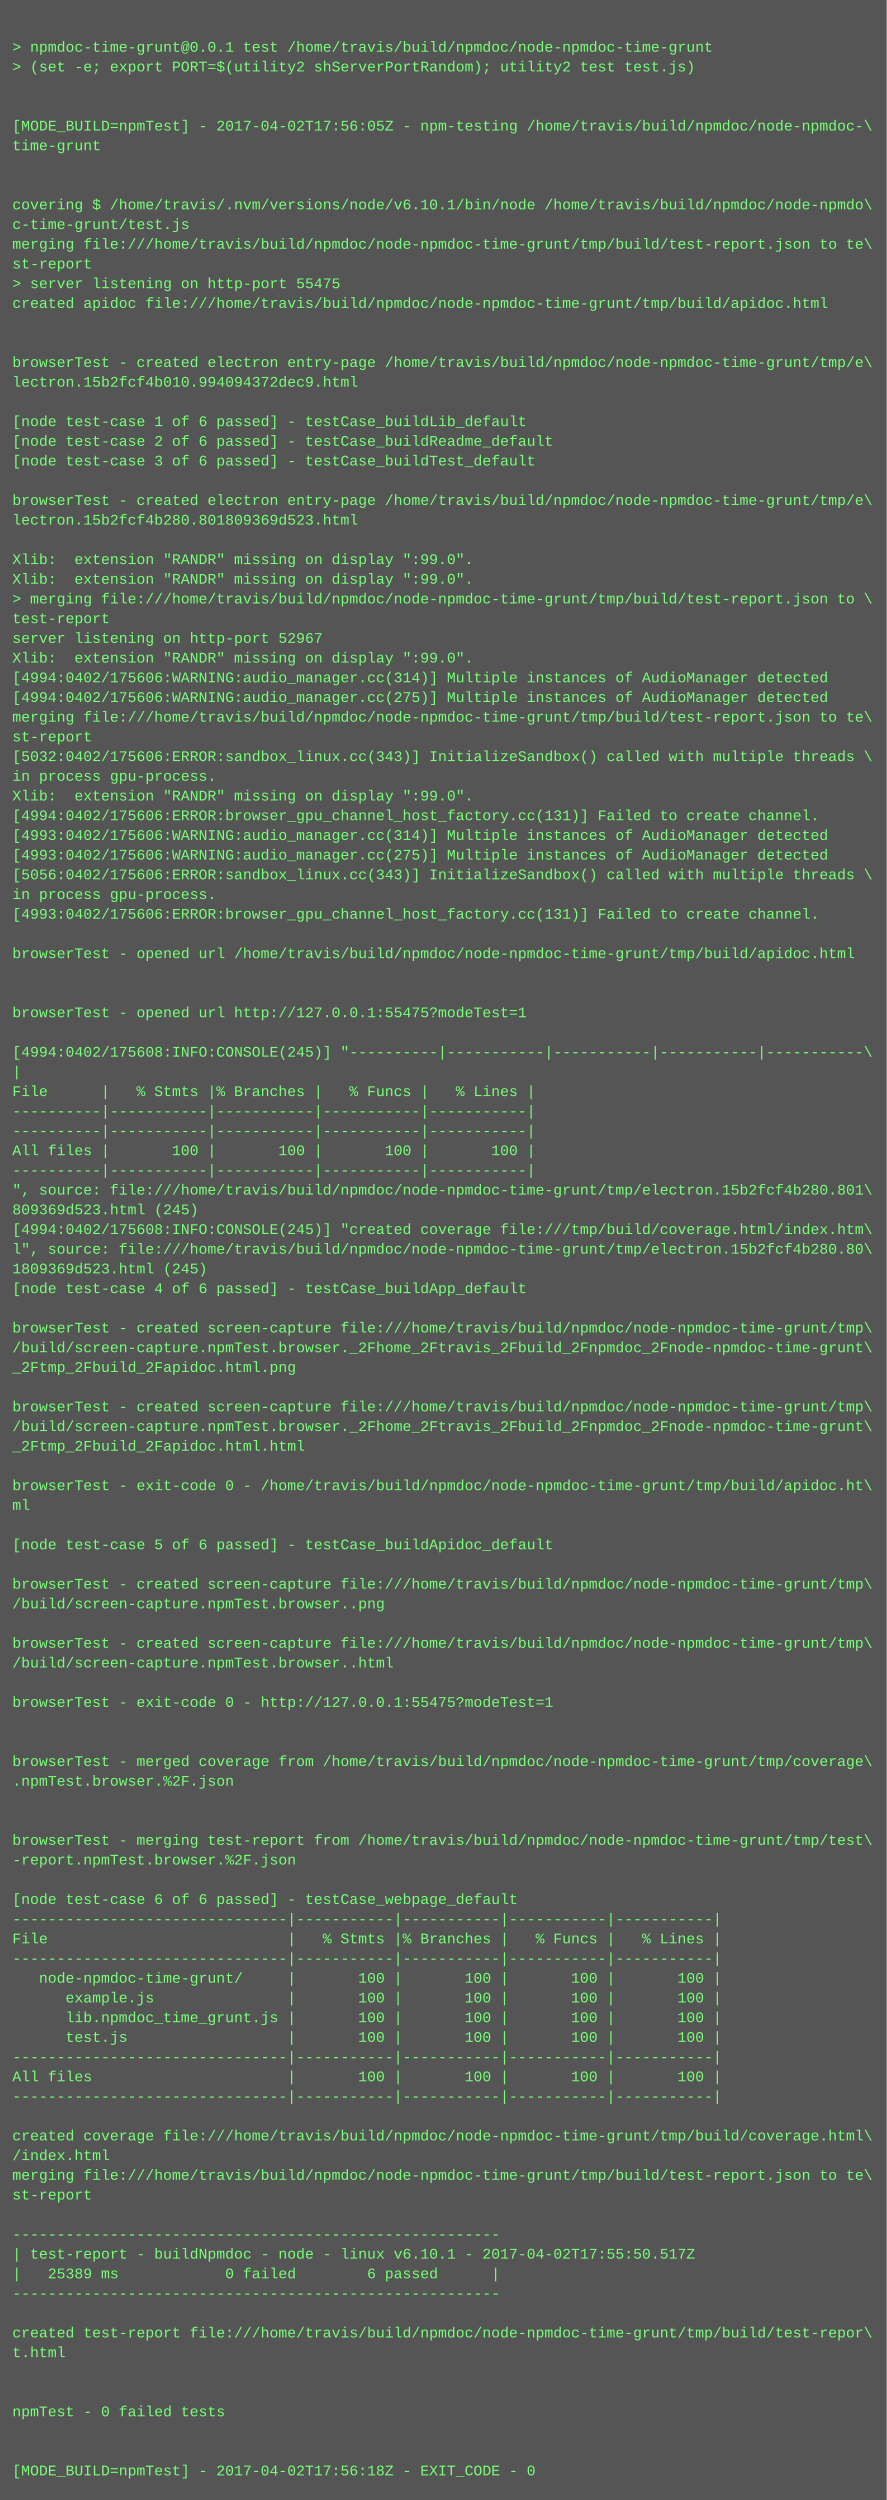
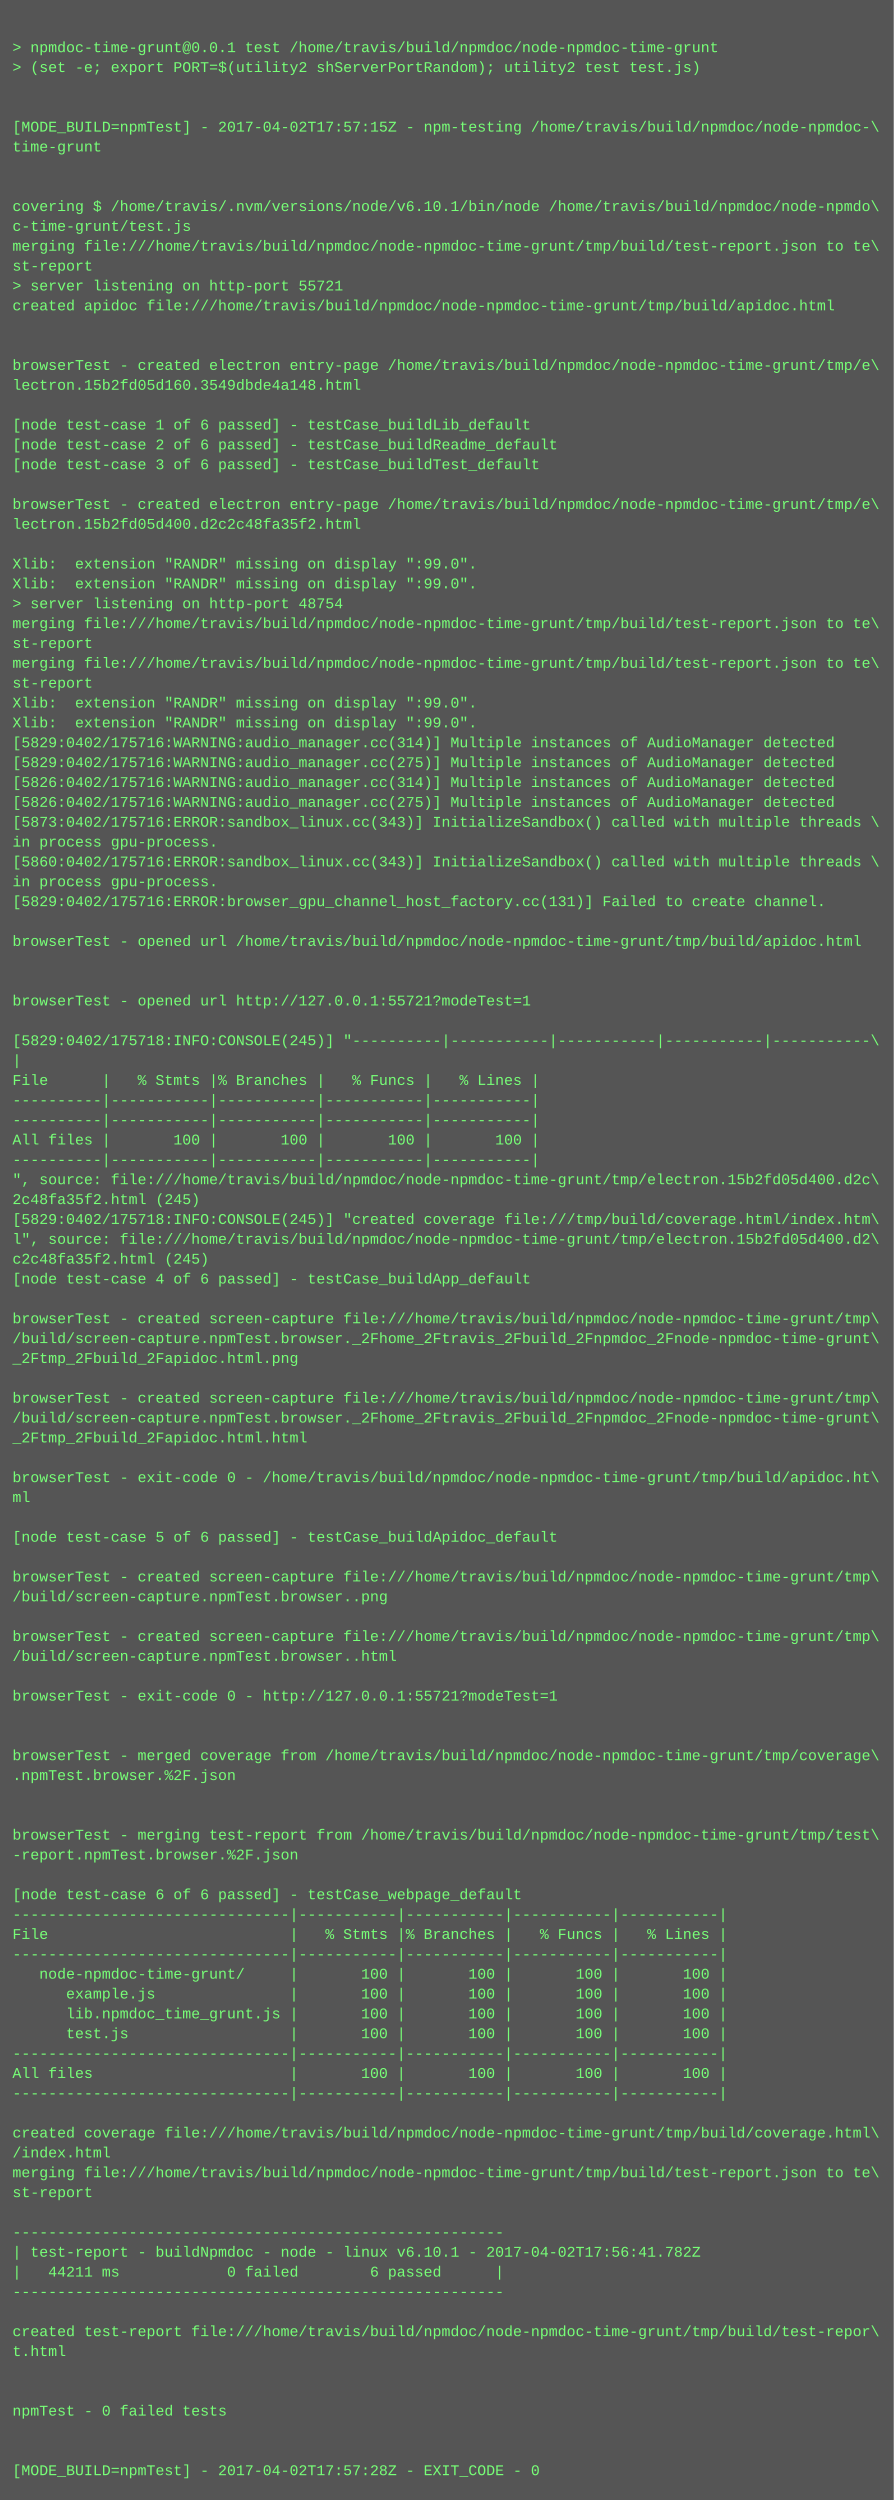
- <svg xmlns="http://www.w3.org/2000/svg" height="2030" width="720">
-   <rect height="2030" fill="#555" width="720" />
+ <svg xmlns="http://www.w3.org/2000/svg" height="2014" width="720">
+   <rect height="2014" fill="#555" width="720" />
  <text fill="#7f7" font-family="Courier New" font-size="12" xml:space="preserve">
    <tspan x="10" y="26" />
    <tspan x="10" y="42">&gt; npmdoc-time-grunt@0.0.1 test /home/travis/build/npmdoc/node-npmdoc-time-grunt</tspan>
    <tspan x="10" y="58">&gt; (set -e; export PORT=$(utility2 shServerPortRandom); utility2 test test.js)</tspan>
    <tspan x="10" y="74" />
    <tspan x="10" y="90" />
-     <tspan x="10" y="106">[MODE_BUILD=npmTest] - 2017-04-02T17:56:05Z - npm-testing /home/travis/build/npmdoc/node-npmdoc-\</tspan>
+     <tspan x="10" y="106">[MODE_BUILD=npmTest] - 2017-04-02T17:57:15Z - npm-testing /home/travis/build/npmdoc/node-npmdoc-\</tspan>
    <tspan x="10" y="122">time-grunt</tspan>
    <tspan x="10" y="138" />
    <tspan x="10" y="154" />
    <tspan x="10" y="170">covering $ /home/travis/.nvm/versions/node/v6.10.1/bin/node /home/travis/build/npmdoc/node-npmdo\</tspan>
    <tspan x="10" y="186">c-time-grunt/test.js</tspan>
    <tspan x="10" y="202">merging file:///home/travis/build/npmdoc/node-npmdoc-time-grunt/tmp/build/test-report.json to te\</tspan>
    <tspan x="10" y="218">st-report</tspan>
-     <tspan x="10" y="234">&gt; server listening on http-port 55475</tspan>
+     <tspan x="10" y="234">&gt; server listening on http-port 55721</tspan>
    <tspan x="10" y="250">created apidoc file:///home/travis/build/npmdoc/node-npmdoc-time-grunt/tmp/build/apidoc.html</tspan>
    <tspan x="10" y="266" />
    <tspan x="10" y="282" />
    <tspan x="10" y="298">browserTest - created electron entry-page /home/travis/build/npmdoc/node-npmdoc-time-grunt/tmp/e\</tspan>
-     <tspan x="10" y="314">lectron.15b2fcf4b010.994094372dec9.html</tspan>
+     <tspan x="10" y="314">lectron.15b2fd05d160.3549dbde4a148.html</tspan>
    <tspan x="10" y="330" />
    <tspan x="10" y="346">[node test-case 1 of 6 passed] - testCase_buildLib_default</tspan>
    <tspan x="10" y="362">[node test-case 2 of 6 passed] - testCase_buildReadme_default</tspan>
    <tspan x="10" y="378">[node test-case 3 of 6 passed] - testCase_buildTest_default</tspan>
    <tspan x="10" y="394" />
    <tspan x="10" y="410">browserTest - created electron entry-page /home/travis/build/npmdoc/node-npmdoc-time-grunt/tmp/e\</tspan>
-     <tspan x="10" y="426">lectron.15b2fcf4b280.801809369d523.html</tspan>
+     <tspan x="10" y="426">lectron.15b2fd05d400.d2c2c48fa35f2.html</tspan>
    <tspan x="10" y="442" />
    <tspan x="10" y="458">Xlib:  extension "RANDR" missing on display ":99.0".</tspan>
    <tspan x="10" y="474">Xlib:  extension "RANDR" missing on display ":99.0".</tspan>
-     <tspan x="10" y="490">&gt; merging file:///home/travis/build/npmdoc/node-npmdoc-time-grunt/tmp/build/test-report.json to \</tspan>
-     <tspan x="10" y="506">test-report</tspan>
-     <tspan x="10" y="522">server listening on http-port 52967</tspan>
-     <tspan x="10" y="538">Xlib:  extension "RANDR" missing on display ":99.0".</tspan>
-     <tspan x="10" y="554">[4994:0402/175606:WARNING:audio_manager.cc(314)] Multiple instances of AudioManager detected</tspan>
-     <tspan x="10" y="570">[4994:0402/175606:WARNING:audio_manager.cc(275)] Multiple instances of AudioManager detected</tspan>
-     <tspan x="10" y="586">merging file:///home/travis/build/npmdoc/node-npmdoc-time-grunt/tmp/build/test-report.json to te\</tspan>
-     <tspan x="10" y="602">st-report</tspan>
-     <tspan x="10" y="618">[5032:0402/175606:ERROR:sandbox_linux.cc(343)] InitializeSandbox() called with multiple threads \</tspan>
-     <tspan x="10" y="634">in process gpu-process. </tspan>
-     <tspan x="10" y="650">Xlib:  extension "RANDR" missing on display ":99.0".</tspan>
-     <tspan x="10" y="666">[4994:0402/175606:ERROR:browser_gpu_channel_host_factory.cc(131)] Failed to create channel.</tspan>
-     <tspan x="10" y="682">[4993:0402/175606:WARNING:audio_manager.cc(314)] Multiple instances of AudioManager detected</tspan>
-     <tspan x="10" y="698">[4993:0402/175606:WARNING:audio_manager.cc(275)] Multiple instances of AudioManager detected</tspan>
-     <tspan x="10" y="714">[5056:0402/175606:ERROR:sandbox_linux.cc(343)] InitializeSandbox() called with multiple threads \</tspan>
-     <tspan x="10" y="730">in process gpu-process. </tspan>
-     <tspan x="10" y="746">[4993:0402/175606:ERROR:browser_gpu_channel_host_factory.cc(131)] Failed to create channel.</tspan>
-     <tspan x="10" y="762" />
-     <tspan x="10" y="778">browserTest - opened url /home/travis/build/npmdoc/node-npmdoc-time-grunt/tmp/build/apidoc.html</tspan>
+     <tspan x="10" y="490">&gt; server listening on http-port 48754</tspan>
+     <tspan x="10" y="506">merging file:///home/travis/build/npmdoc/node-npmdoc-time-grunt/tmp/build/test-report.json to te\</tspan>
+     <tspan x="10" y="522">st-report</tspan>
+     <tspan x="10" y="538">merging file:///home/travis/build/npmdoc/node-npmdoc-time-grunt/tmp/build/test-report.json to te\</tspan>
+     <tspan x="10" y="554">st-report</tspan>
+     <tspan x="10" y="570">Xlib:  extension "RANDR" missing on display ":99.0".</tspan>
+     <tspan x="10" y="586">Xlib:  extension "RANDR" missing on display ":99.0".</tspan>
+     <tspan x="10" y="602">[5829:0402/175716:WARNING:audio_manager.cc(314)] Multiple instances of AudioManager detected</tspan>
+     <tspan x="10" y="618">[5829:0402/175716:WARNING:audio_manager.cc(275)] Multiple instances of AudioManager detected</tspan>
+     <tspan x="10" y="634">[5826:0402/175716:WARNING:audio_manager.cc(314)] Multiple instances of AudioManager detected</tspan>
+     <tspan x="10" y="650">[5826:0402/175716:WARNING:audio_manager.cc(275)] Multiple instances of AudioManager detected</tspan>
+     <tspan x="10" y="666">[5873:0402/175716:ERROR:sandbox_linux.cc(343)] InitializeSandbox() called with multiple threads \</tspan>
+     <tspan x="10" y="682">in process gpu-process. </tspan>
+     <tspan x="10" y="698">[5860:0402/175716:ERROR:sandbox_linux.cc(343)] InitializeSandbox() called with multiple threads \</tspan>
+     <tspan x="10" y="714">in process gpu-process. </tspan>
+     <tspan x="10" y="730">[5829:0402/175716:ERROR:browser_gpu_channel_host_factory.cc(131)] Failed to create channel.</tspan>
+     <tspan x="10" y="746" />
+     <tspan x="10" y="762">browserTest - opened url /home/travis/build/npmdoc/node-npmdoc-time-grunt/tmp/build/apidoc.html</tspan>
+     <tspan x="10" y="778" />
    <tspan x="10" y="794" />
-     <tspan x="10" y="810" />
-     <tspan x="10" y="826">browserTest - opened url http://127.0.0.1:55475?modeTest=1</tspan>
-     <tspan x="10" y="842" />
-     <tspan x="10" y="858">[4994:0402/175608:INFO:CONSOLE(245)] "----------|-----------|-----------|-----------|-----------\</tspan>
-     <tspan x="10" y="874">|</tspan>
-     <tspan x="10" y="890">File      |   % Stmts |% Branches |   % Funcs |   % Lines |</tspan>
+     <tspan x="10" y="810">browserTest - opened url http://127.0.0.1:55721?modeTest=1</tspan>
+     <tspan x="10" y="826" />
+     <tspan x="10" y="842">[5829:0402/175718:INFO:CONSOLE(245)] "----------|-----------|-----------|-----------|-----------\</tspan>
+     <tspan x="10" y="858">|</tspan>
+     <tspan x="10" y="874">File      |   % Stmts |% Branches |   % Funcs |   % Lines |</tspan>
+     <tspan x="10" y="890">----------|-----------|-----------|-----------|-----------|</tspan>
    <tspan x="10" y="906">----------|-----------|-----------|-----------|-----------|</tspan>
-     <tspan x="10" y="922">----------|-----------|-----------|-----------|-----------|</tspan>
-     <tspan x="10" y="938">All files |       100 |       100 |       100 |       100 |</tspan>
-     <tspan x="10" y="954">----------|-----------|-----------|-----------|-----------|</tspan>
-     <tspan x="10" y="970">", source: file:///home/travis/build/npmdoc/node-npmdoc-time-grunt/tmp/electron.15b2fcf4b280.801\</tspan>
-     <tspan x="10" y="986">809369d523.html (245)</tspan>
-     <tspan x="10" y="1002">[4994:0402/175608:INFO:CONSOLE(245)] "created coverage file:///tmp/build/coverage.html/index.htm\</tspan>
-     <tspan x="10" y="1018">l", source: file:///home/travis/build/npmdoc/node-npmdoc-time-grunt/tmp/electron.15b2fcf4b280.80\</tspan>
-     <tspan x="10" y="1034">1809369d523.html (245)</tspan>
-     <tspan x="10" y="1050">[node test-case 4 of 6 passed] - testCase_buildApp_default</tspan>
-     <tspan x="10" y="1066" />
-     <tspan x="10" y="1082">browserTest - created screen-capture file:///home/travis/build/npmdoc/node-npmdoc-time-grunt/tmp\</tspan>
-     <tspan x="10" y="1098">/build/screen-capture.npmTest.browser._2Fhome_2Ftravis_2Fbuild_2Fnpmdoc_2Fnode-npmdoc-time-grunt\</tspan>
-     <tspan x="10" y="1114">_2Ftmp_2Fbuild_2Fapidoc.html.png</tspan>
-     <tspan x="10" y="1130" />
-     <tspan x="10" y="1146">browserTest - created screen-capture file:///home/travis/build/npmdoc/node-npmdoc-time-grunt/tmp\</tspan>
-     <tspan x="10" y="1162">/build/screen-capture.npmTest.browser._2Fhome_2Ftravis_2Fbuild_2Fnpmdoc_2Fnode-npmdoc-time-grunt\</tspan>
-     <tspan x="10" y="1178">_2Ftmp_2Fbuild_2Fapidoc.html.html</tspan>
-     <tspan x="10" y="1194" />
-     <tspan x="10" y="1210">browserTest - exit-code 0 - /home/travis/build/npmdoc/node-npmdoc-time-grunt/tmp/build/apidoc.ht\</tspan>
-     <tspan x="10" y="1226">ml</tspan>
-     <tspan x="10" y="1242" />
-     <tspan x="10" y="1258">[node test-case 5 of 6 passed] - testCase_buildApidoc_default</tspan>
-     <tspan x="10" y="1274" />
-     <tspan x="10" y="1290">browserTest - created screen-capture file:///home/travis/build/npmdoc/node-npmdoc-time-grunt/tmp\</tspan>
-     <tspan x="10" y="1306">/build/screen-capture.npmTest.browser..png</tspan>
-     <tspan x="10" y="1322" />
-     <tspan x="10" y="1338">browserTest - created screen-capture file:///home/travis/build/npmdoc/node-npmdoc-time-grunt/tmp\</tspan>
-     <tspan x="10" y="1354">/build/screen-capture.npmTest.browser..html</tspan>
-     <tspan x="10" y="1370" />
-     <tspan x="10" y="1386">browserTest - exit-code 0 - http://127.0.0.1:55475?modeTest=1</tspan>
+     <tspan x="10" y="922">All files |       100 |       100 |       100 |       100 |</tspan>
+     <tspan x="10" y="938">----------|-----------|-----------|-----------|-----------|</tspan>
+     <tspan x="10" y="954">", source: file:///home/travis/build/npmdoc/node-npmdoc-time-grunt/tmp/electron.15b2fd05d400.d2c\</tspan>
+     <tspan x="10" y="970">2c48fa35f2.html (245)</tspan>
+     <tspan x="10" y="986">[5829:0402/175718:INFO:CONSOLE(245)] "created coverage file:///tmp/build/coverage.html/index.htm\</tspan>
+     <tspan x="10" y="1002">l", source: file:///home/travis/build/npmdoc/node-npmdoc-time-grunt/tmp/electron.15b2fd05d400.d2\</tspan>
+     <tspan x="10" y="1018">c2c48fa35f2.html (245)</tspan>
+     <tspan x="10" y="1034">[node test-case 4 of 6 passed] - testCase_buildApp_default</tspan>
+     <tspan x="10" y="1050" />
+     <tspan x="10" y="1066">browserTest - created screen-capture file:///home/travis/build/npmdoc/node-npmdoc-time-grunt/tmp\</tspan>
+     <tspan x="10" y="1082">/build/screen-capture.npmTest.browser._2Fhome_2Ftravis_2Fbuild_2Fnpmdoc_2Fnode-npmdoc-time-grunt\</tspan>
+     <tspan x="10" y="1098">_2Ftmp_2Fbuild_2Fapidoc.html.png</tspan>
+     <tspan x="10" y="1114" />
+     <tspan x="10" y="1130">browserTest - created screen-capture file:///home/travis/build/npmdoc/node-npmdoc-time-grunt/tmp\</tspan>
+     <tspan x="10" y="1146">/build/screen-capture.npmTest.browser._2Fhome_2Ftravis_2Fbuild_2Fnpmdoc_2Fnode-npmdoc-time-grunt\</tspan>
+     <tspan x="10" y="1162">_2Ftmp_2Fbuild_2Fapidoc.html.html</tspan>
+     <tspan x="10" y="1178" />
+     <tspan x="10" y="1194">browserTest - exit-code 0 - /home/travis/build/npmdoc/node-npmdoc-time-grunt/tmp/build/apidoc.ht\</tspan>
+     <tspan x="10" y="1210">ml</tspan>
+     <tspan x="10" y="1226" />
+     <tspan x="10" y="1242">[node test-case 5 of 6 passed] - testCase_buildApidoc_default</tspan>
+     <tspan x="10" y="1258" />
+     <tspan x="10" y="1274">browserTest - created screen-capture file:///home/travis/build/npmdoc/node-npmdoc-time-grunt/tmp\</tspan>
+     <tspan x="10" y="1290">/build/screen-capture.npmTest.browser..png</tspan>
+     <tspan x="10" y="1306" />
+     <tspan x="10" y="1322">browserTest - created screen-capture file:///home/travis/build/npmdoc/node-npmdoc-time-grunt/tmp\</tspan>
+     <tspan x="10" y="1338">/build/screen-capture.npmTest.browser..html</tspan>
+     <tspan x="10" y="1354" />
+     <tspan x="10" y="1370">browserTest - exit-code 0 - http://127.0.0.1:55721?modeTest=1</tspan>
+     <tspan x="10" y="1386" />
    <tspan x="10" y="1402" />
-     <tspan x="10" y="1418" />
-     <tspan x="10" y="1434">browserTest - merged coverage from /home/travis/build/npmdoc/node-npmdoc-time-grunt/tmp/coverage\</tspan>
-     <tspan x="10" y="1450">.npmTest.browser.%2F.json</tspan>
+     <tspan x="10" y="1418">browserTest - merged coverage from /home/travis/build/npmdoc/node-npmdoc-time-grunt/tmp/coverage\</tspan>
+     <tspan x="10" y="1434">.npmTest.browser.%2F.json</tspan>
+     <tspan x="10" y="1450" />
    <tspan x="10" y="1466" />
-     <tspan x="10" y="1482" />
-     <tspan x="10" y="1498">browserTest - merging test-report from /home/travis/build/npmdoc/node-npmdoc-time-grunt/tmp/test\</tspan>
-     <tspan x="10" y="1514">-report.npmTest.browser.%2F.json</tspan>
-     <tspan x="10" y="1530" />
-     <tspan x="10" y="1546">[node test-case 6 of 6 passed] - testCase_webpage_default</tspan>
-     <tspan x="10" y="1562">-------------------------------|-----------|-----------|-----------|-----------|</tspan>
-     <tspan x="10" y="1578">File                           |   % Stmts |% Branches |   % Funcs |   % Lines |</tspan>
-     <tspan x="10" y="1594">-------------------------------|-----------|-----------|-----------|-----------|</tspan>
-     <tspan x="10" y="1610">   node-npmdoc-time-grunt/     |       100 |       100 |       100 |       100 |</tspan>
-     <tspan x="10" y="1626">      example.js               |       100 |       100 |       100 |       100 |</tspan>
-     <tspan x="10" y="1642">      lib.npmdoc_time_grunt.js |       100 |       100 |       100 |       100 |</tspan>
-     <tspan x="10" y="1658">      test.js                  |       100 |       100 |       100 |       100 |</tspan>
-     <tspan x="10" y="1674">-------------------------------|-----------|-----------|-----------|-----------|</tspan>
-     <tspan x="10" y="1690">All files                      |       100 |       100 |       100 |       100 |</tspan>
-     <tspan x="10" y="1706">-------------------------------|-----------|-----------|-----------|-----------|</tspan>
-     <tspan x="10" y="1722" />
-     <tspan x="10" y="1738">created coverage file:///home/travis/build/npmdoc/node-npmdoc-time-grunt/tmp/build/coverage.html\</tspan>
-     <tspan x="10" y="1754">/index.html</tspan>
-     <tspan x="10" y="1770">merging file:///home/travis/build/npmdoc/node-npmdoc-time-grunt/tmp/build/test-report.json to te\</tspan>
-     <tspan x="10" y="1786">st-report</tspan>
-     <tspan x="10" y="1802" />
-     <tspan x="10" y="1818">-------------------------------------------------------</tspan>
-     <tspan x="10" y="1834">| test-report - buildNpmdoc - node - linux v6.10.1 - 2017-04-02T17:55:50.517Z</tspan>
-     <tspan x="10" y="1850">|   25389 ms            0 failed        6 passed      |</tspan>
-     <tspan x="10" y="1866">-------------------------------------------------------</tspan>
-     <tspan x="10" y="1882" />
-     <tspan x="10" y="1898">created test-report file:///home/travis/build/npmdoc/node-npmdoc-time-grunt/tmp/build/test-repor\</tspan>
-     <tspan x="10" y="1914">t.html</tspan>
+     <tspan x="10" y="1482">browserTest - merging test-report from /home/travis/build/npmdoc/node-npmdoc-time-grunt/tmp/test\</tspan>
+     <tspan x="10" y="1498">-report.npmTest.browser.%2F.json</tspan>
+     <tspan x="10" y="1514" />
+     <tspan x="10" y="1530">[node test-case 6 of 6 passed] - testCase_webpage_default</tspan>
+     <tspan x="10" y="1546">-------------------------------|-----------|-----------|-----------|-----------|</tspan>
+     <tspan x="10" y="1562">File                           |   % Stmts |% Branches |   % Funcs |   % Lines |</tspan>
+     <tspan x="10" y="1578">-------------------------------|-----------|-----------|-----------|-----------|</tspan>
+     <tspan x="10" y="1594">   node-npmdoc-time-grunt/     |       100 |       100 |       100 |       100 |</tspan>
+     <tspan x="10" y="1610">      example.js               |       100 |       100 |       100 |       100 |</tspan>
+     <tspan x="10" y="1626">      lib.npmdoc_time_grunt.js |       100 |       100 |       100 |       100 |</tspan>
+     <tspan x="10" y="1642">      test.js                  |       100 |       100 |       100 |       100 |</tspan>
+     <tspan x="10" y="1658">-------------------------------|-----------|-----------|-----------|-----------|</tspan>
+     <tspan x="10" y="1674">All files                      |       100 |       100 |       100 |       100 |</tspan>
+     <tspan x="10" y="1690">-------------------------------|-----------|-----------|-----------|-----------|</tspan>
+     <tspan x="10" y="1706" />
+     <tspan x="10" y="1722">created coverage file:///home/travis/build/npmdoc/node-npmdoc-time-grunt/tmp/build/coverage.html\</tspan>
+     <tspan x="10" y="1738">/index.html</tspan>
+     <tspan x="10" y="1754">merging file:///home/travis/build/npmdoc/node-npmdoc-time-grunt/tmp/build/test-report.json to te\</tspan>
+     <tspan x="10" y="1770">st-report</tspan>
+     <tspan x="10" y="1786" />
+     <tspan x="10" y="1802">-------------------------------------------------------</tspan>
+     <tspan x="10" y="1818">| test-report - buildNpmdoc - node - linux v6.10.1 - 2017-04-02T17:56:41.782Z</tspan>
+     <tspan x="10" y="1834">|   44211 ms            0 failed        6 passed      |</tspan>
+     <tspan x="10" y="1850">-------------------------------------------------------</tspan>
+     <tspan x="10" y="1866" />
+     <tspan x="10" y="1882">created test-report file:///home/travis/build/npmdoc/node-npmdoc-time-grunt/tmp/build/test-repor\</tspan>
+     <tspan x="10" y="1898">t.html</tspan>
+     <tspan x="10" y="1914" />
    <tspan x="10" y="1930" />
-     <tspan x="10" y="1946" />
-     <tspan x="10" y="1962">npmTest - 0 failed tests</tspan>
+     <tspan x="10" y="1946">npmTest - 0 failed tests</tspan>
+     <tspan x="10" y="1962" />
    <tspan x="10" y="1978" />
-     <tspan x="10" y="1994" />
-     <tspan x="10" y="2010">[MODE_BUILD=npmTest] - 2017-04-02T17:56:18Z - EXIT_CODE - 0</tspan>
+     <tspan x="10" y="1994">[MODE_BUILD=npmTest] - 2017-04-02T17:57:28Z - EXIT_CODE - 0</tspan>
  </text>
</svg>
